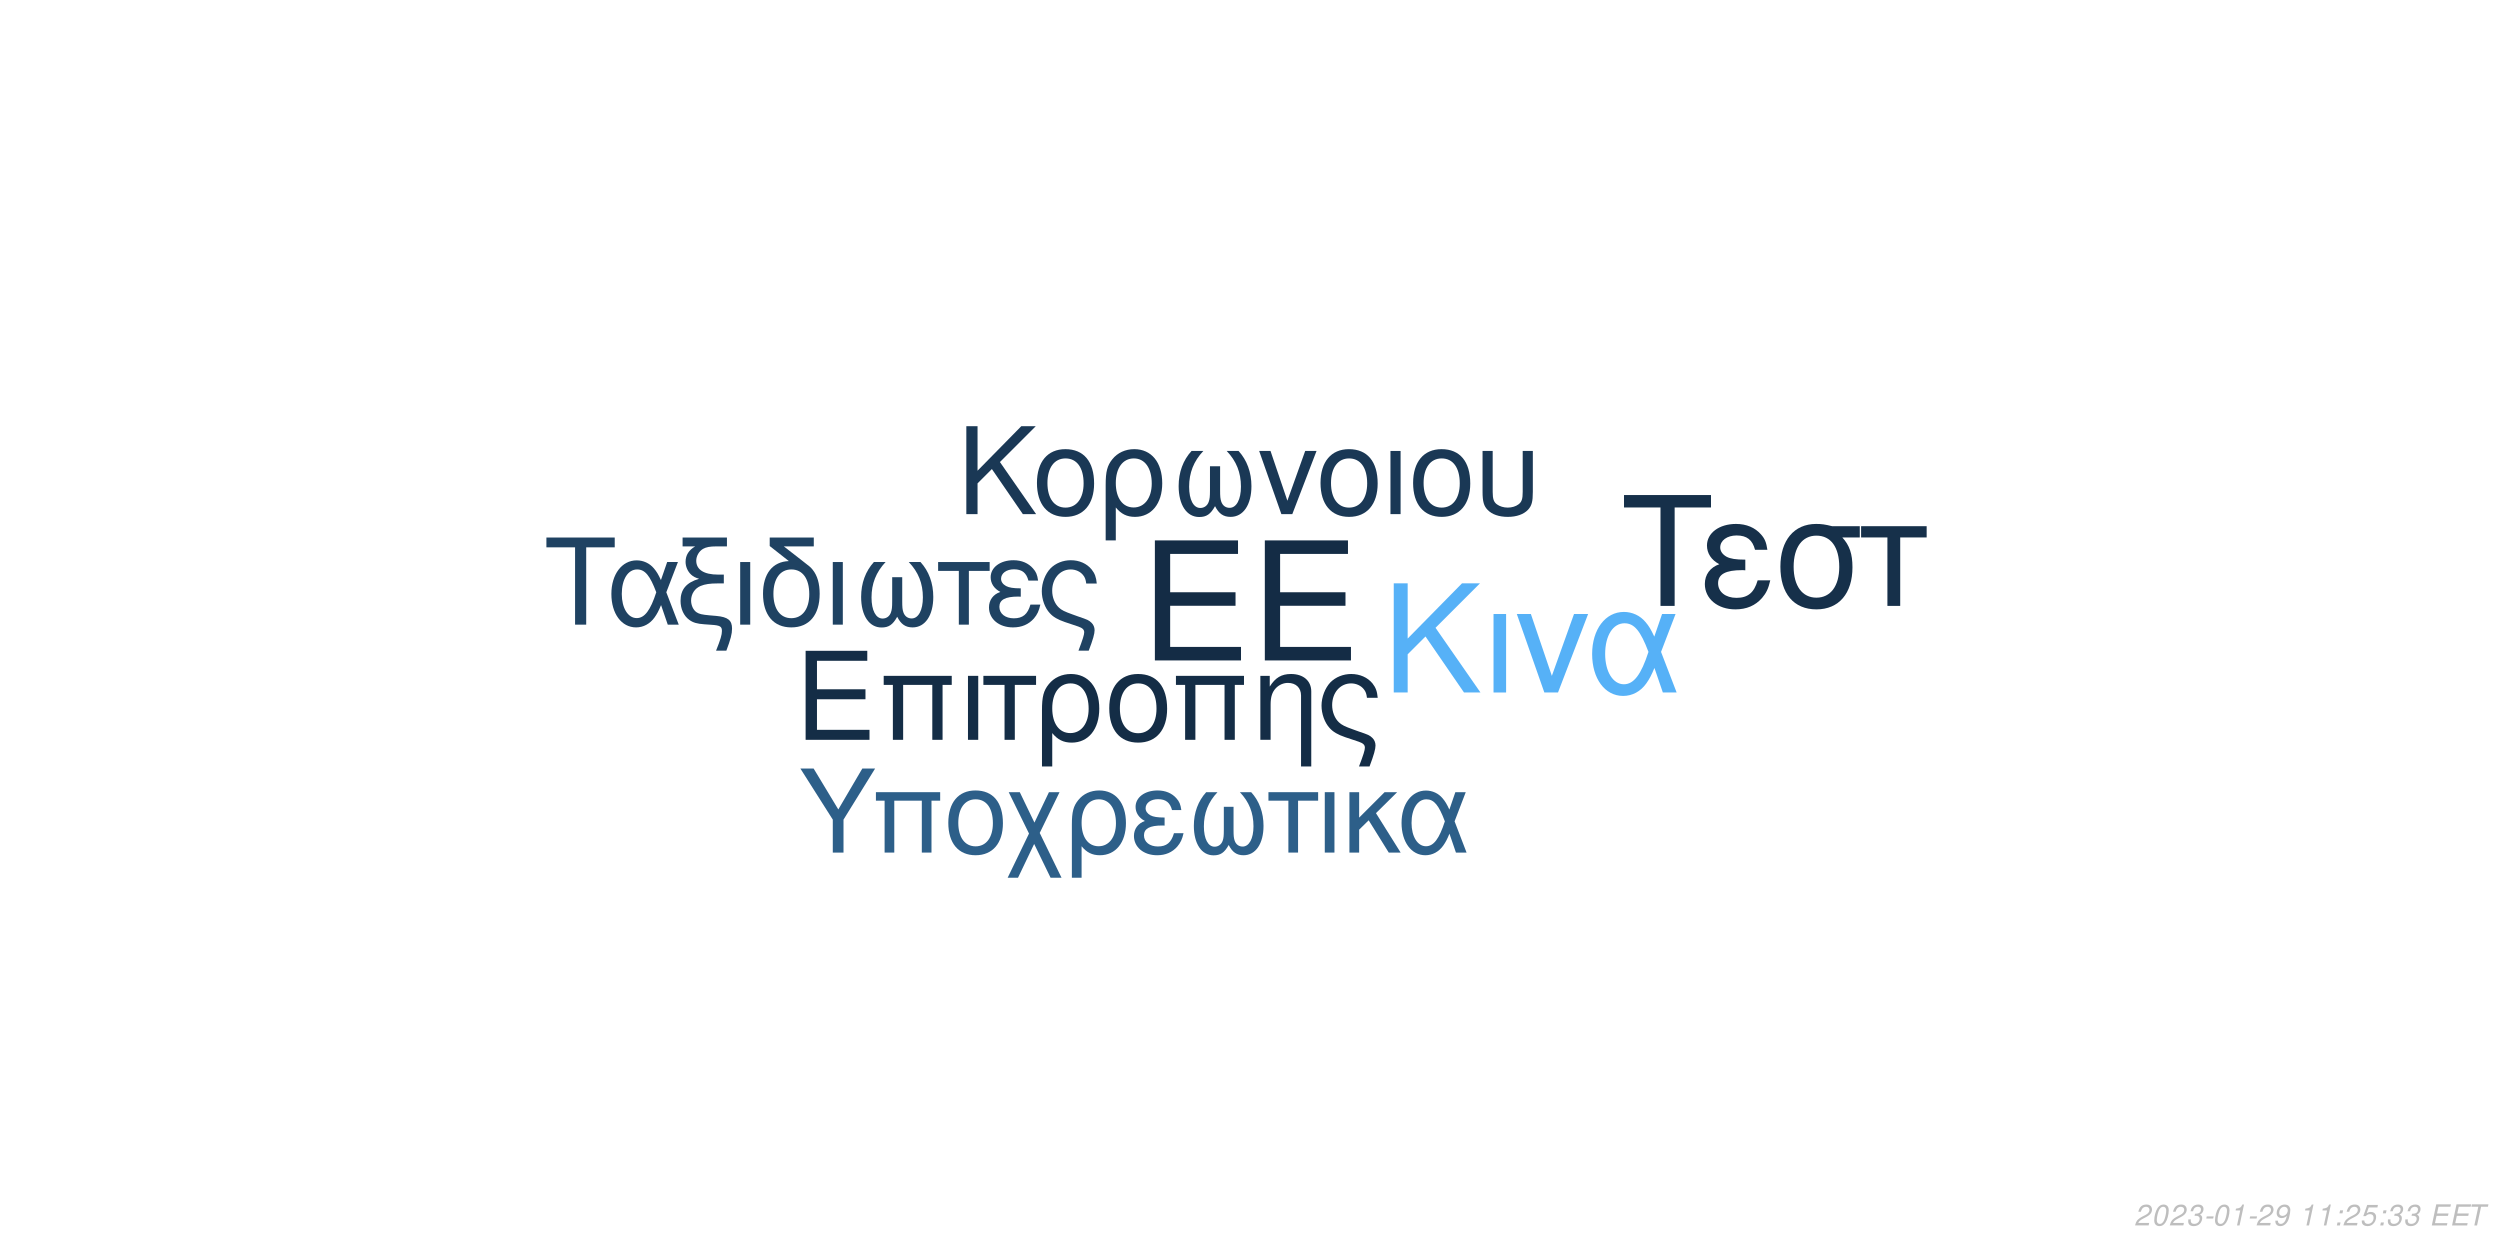
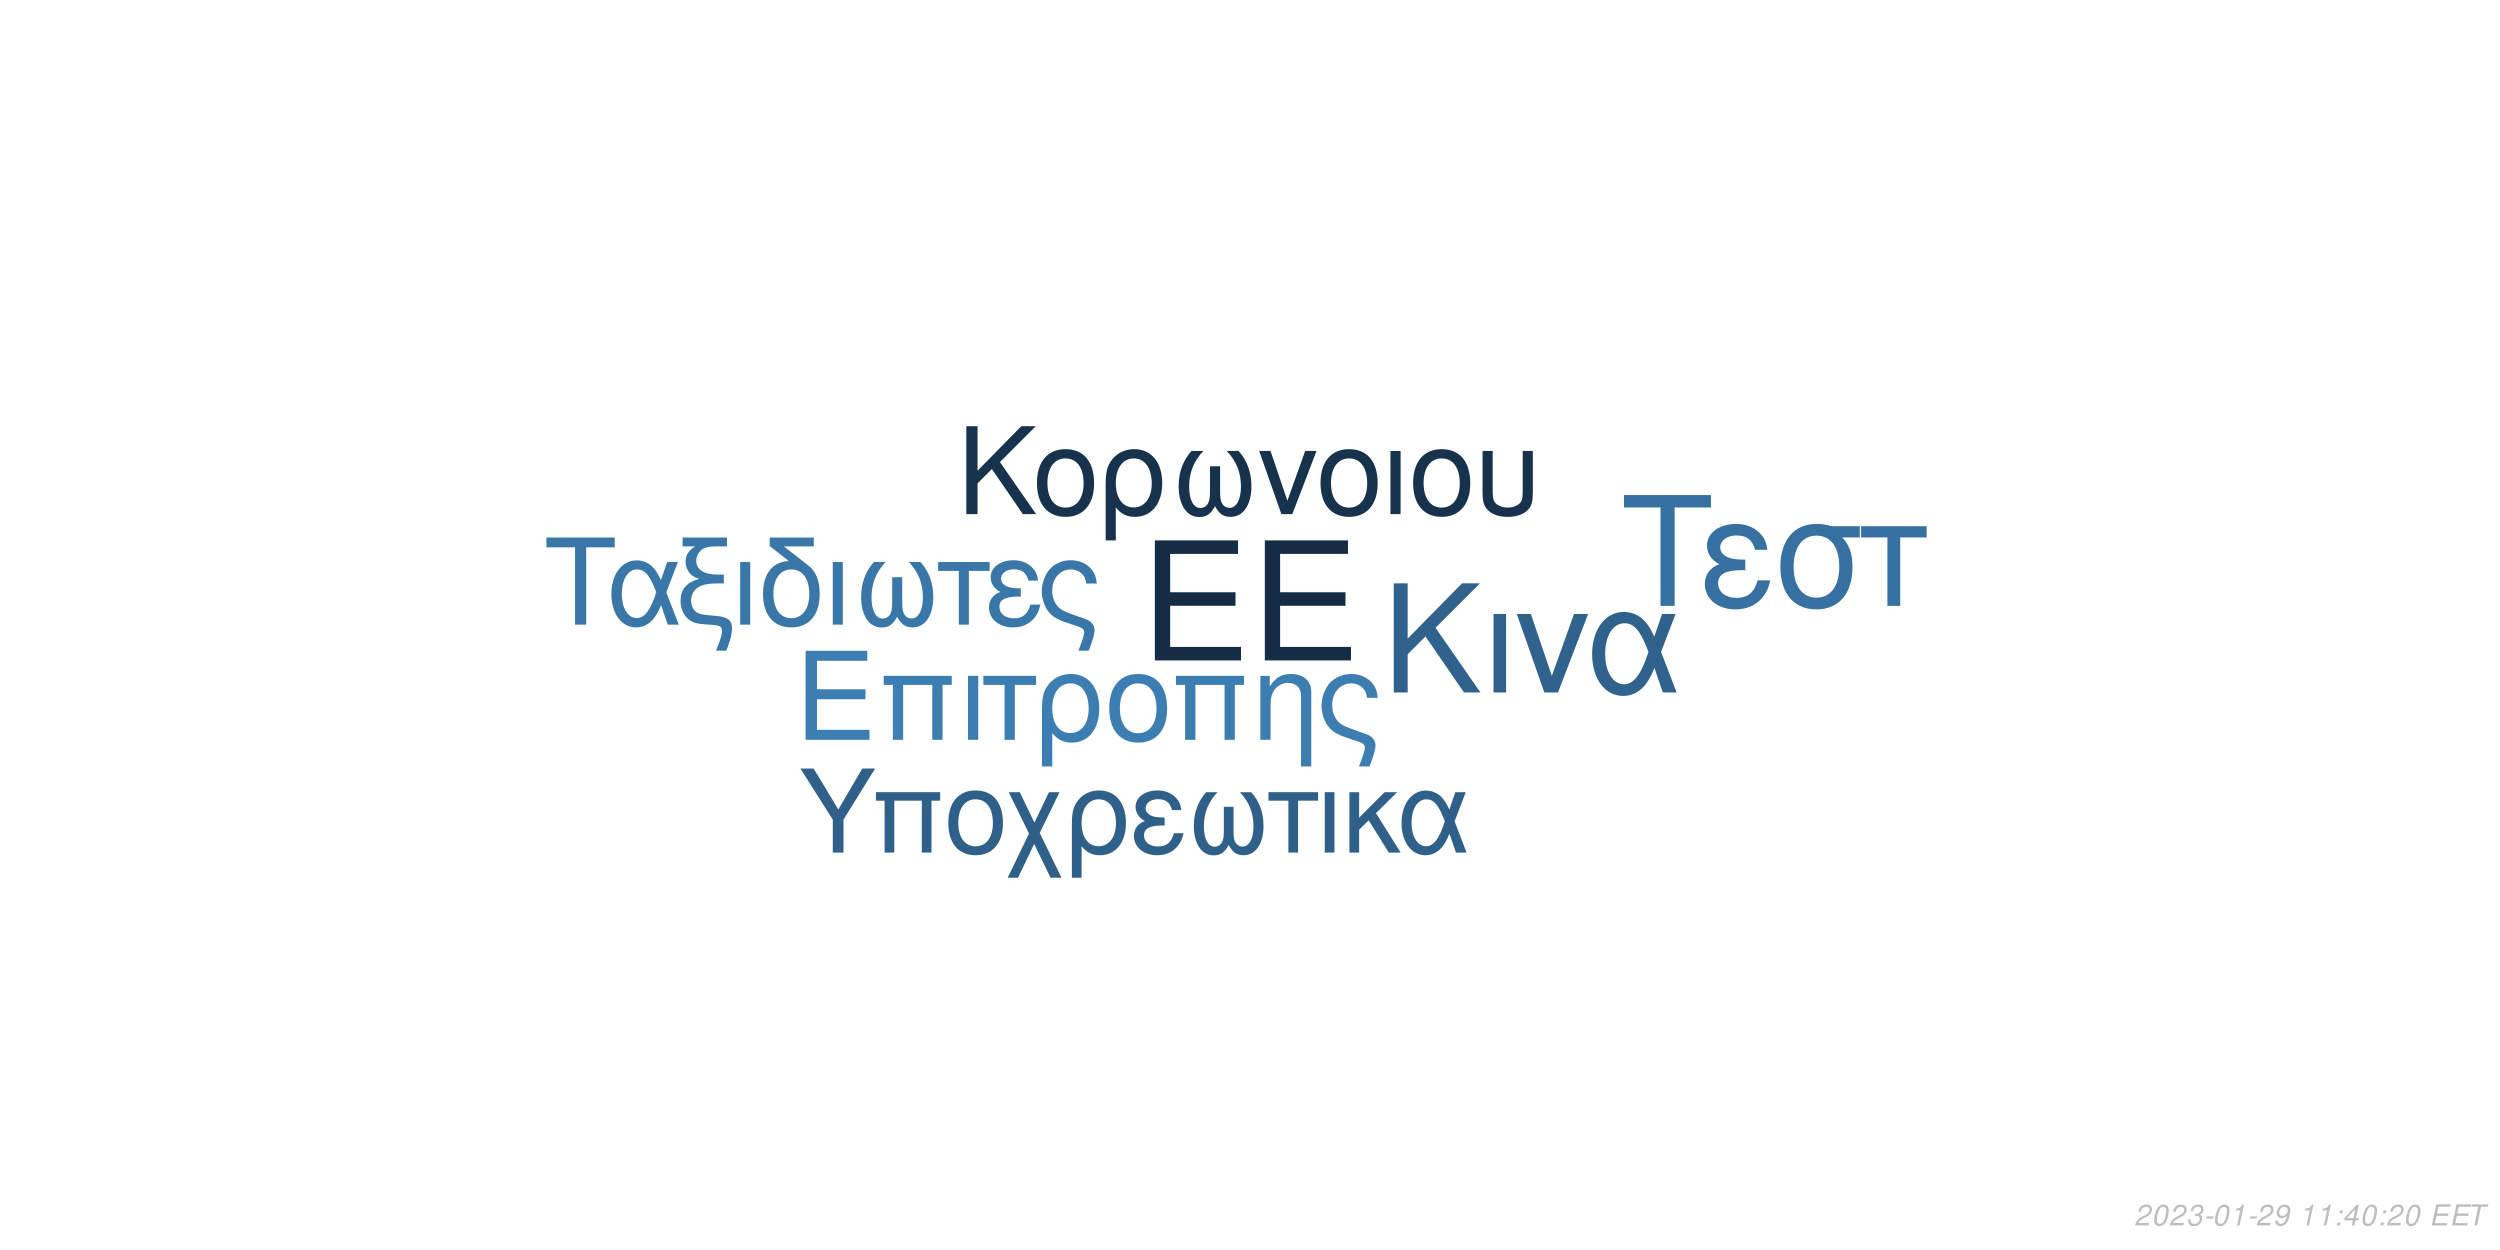
<svg xmlns="http://www.w3.org/2000/svg" xmlns:xlink="http://www.w3.org/1999/xlink" width="864pt" height="432pt" viewBox="0 0 864 432" version="1.1">
  <defs>
    <g>
      <symbol overflow="visible" id="glyph0-0">
        <path style="stroke:none;" d="" />
      </symbol>
      <symbol overflow="visible" id="glyph0-1">
        <path style="stroke:none;" d="M 10.406 -18.891 L 33 -18.891 L 33 -23.562 L 10.406 -23.562 L 10.406 -36.812 L 33.859 -36.812 L 33.859 -41.484 L 5.125 -41.484 L 5.125 0 L 34.891 0 L 34.891 -4.672 L 10.406 -4.672 Z M 10.406 -18.891 " />
      </symbol>
      <symbol overflow="visible" id="glyph1-0">
        <path style="stroke:none;" d="" />
      </symbol>
      <symbol overflow="visible" id="glyph1-1">
        <path style="stroke:none;" d="M 7.719 -14.016 L 24.484 -14.016 L 24.484 -17.469 L 7.719 -17.469 L 7.719 -27.312 L 25.109 -27.312 L 25.109 -30.766 L 3.797 -30.766 L 3.797 0 L 25.875 0 L 25.875 -3.453 L 7.719 -3.453 Z M 7.719 -14.016 " />
      </symbol>
      <symbol overflow="visible" id="glyph1-2">
        <path style="stroke:none;" d="M 26.297 -22.109 L 2.781 -22.109 L 2.781 -18.984 L 5.953 -18.984 L 5.953 0 L 9.5 0 L 9.5 -18.984 L 19.578 -18.984 L 19.578 0 L 23.125 0 L 23.125 -18.984 L 26.297 -18.984 Z M 26.297 -22.109 " />
      </symbol>
      <symbol overflow="visible" id="glyph1-3">
        <path style="stroke:none;" d="M 2.906 0 L 6.453 0 L 6.453 -22.109 L 2.906 -22.109 Z M 2.906 0 " />
      </symbol>
      <symbol overflow="visible" id="glyph1-4">
        <path style="stroke:none;" d="M 6.547 0 L 10.094 0 L 10.094 -18.984 L 17.438 -18.984 L 17.438 -22.109 L -0.766 -22.109 L -0.766 -18.984 L 6.547 -18.984 Z M 6.547 0 " />
      </symbol>
      <symbol overflow="visible" id="glyph1-5">
        <path style="stroke:none;" d="M 2.484 9.203 L 6.031 9.203 L 6.031 -2.328 C 7.891 -0.047 9.922 0.969 12.75 0.969 C 18.531 0.969 22.281 -3.672 22.281 -10.797 C 22.281 -18.141 18.484 -22.75 12.484 -22.75 C 9.375 -22.75 6.625 -21.484 4.812 -19.203 C 3.031 -17.016 2.484 -14.891 2.484 -10.25 Z M 12.359 -19.5 C 16.203 -19.5 18.609 -16.125 18.609 -10.719 C 18.609 -5.656 16.078 -2.328 12.281 -2.328 C 8.438 -2.328 6.031 -5.609 6.031 -10.891 C 6.031 -16.156 8.484 -19.5 12.359 -19.5 Z M 12.359 -19.5 " />
      </symbol>
      <symbol overflow="visible" id="glyph1-6">
        <path style="stroke:none;" d="M 11.688 -22.75 C 5.438 -22.75 1.734 -18.312 1.734 -10.891 C 1.734 -3.422 5.438 0.969 11.734 0.969 C 17.984 0.969 21.734 -3.453 21.734 -10.719 C 21.734 -18.406 18.109 -22.75 11.688 -22.75 Z M 11.734 -19.5 C 15.703 -19.5 18.062 -16.25 18.062 -10.766 C 18.062 -5.531 15.609 -2.281 11.734 -2.281 C 7.812 -2.281 5.406 -5.531 5.406 -10.891 C 5.406 -16.25 7.812 -19.5 11.734 -19.5 Z M 11.734 -19.5 " />
      </symbol>
      <symbol overflow="visible" id="glyph1-7">
        <path style="stroke:none;" d="M 2.953 -22.109 L 2.953 0 L 6.5 0 L 6.5 -12.203 C 6.5 -14.859 7.047 -16.5 8.312 -17.859 C 9.453 -19.031 10.938 -19.672 12.484 -19.672 C 15.234 -19.672 17.016 -17.984 17.016 -15.312 L 17.016 9.203 L 20.547 9.203 L 20.547 -16.719 C 20.547 -20.391 17.812 -22.75 13.547 -22.75 C 10.25 -22.75 8.141 -21.484 6.203 -18.406 L 6.203 -22.109 Z M 2.953 -22.109 " />
      </symbol>
      <symbol overflow="visible" id="glyph1-8">
        <path style="stroke:none;" d="M 17.688 9.203 C 19.203 5.188 19.75 3.203 19.75 1.938 C 19.75 0.922 19.328 -0.047 18.656 -0.672 C 17.641 -1.609 17.469 -1.688 13.891 -2.906 L 11.984 -3.594 C 9.156 -4.594 8.062 -5.156 7.125 -6.031 C 5.656 -7.391 4.766 -9.672 4.766 -11.984 C 4.766 -16.297 7.547 -19.5 11.312 -19.5 C 13.125 -19.5 14.812 -18.703 15.781 -17.391 C 16.375 -16.625 16.625 -15.906 16.797 -14.516 L 20.516 -14.516 C 20.297 -16.844 19.828 -18.062 18.703 -19.5 C 17.016 -21.562 14.344 -22.75 11.359 -22.75 C 8.562 -22.75 6 -21.688 4.172 -19.875 C 2.328 -17.938 1.094 -14.766 1.094 -11.812 C 1.094 -8.953 2.188 -5.906 3.922 -4.047 C 5.156 -2.703 6.672 -1.812 9.25 -0.922 L 14.016 0.672 C 15.484 1.188 16.078 1.766 16.078 2.703 C 16.078 3.594 15.578 5.188 14.047 9.203 Z M 17.688 9.203 " />
      </symbol>
      <symbol overflow="visible" id="glyph2-0">
        <path style="stroke:none;" d="" />
      </symbol>
      <symbol overflow="visible" id="glyph2-1">
        <path style="stroke:none;" d="M 8.906 -13.203 L 15.062 -19.359 L 28.375 0 L 34.062 0 L 18.531 -22.359 L 33.906 -37.734 L 27.688 -37.734 L 8.906 -18.641 L 8.906 -37.734 L 4.094 -37.734 L 4.094 0 L 8.906 0 Z M 8.906 -13.203 " />
      </symbol>
      <symbol overflow="visible" id="glyph2-2">
        <path style="stroke:none;" d="M 3.578 0 L 7.922 0 L 7.922 -27.125 L 3.578 -27.125 Z M 3.578 0 " />
      </symbol>
      <symbol overflow="visible" id="glyph2-3">
        <path style="stroke:none;" d="M 14.859 0 L 25.266 -27.125 L 20.391 -27.125 L 12.734 -5.75 L 5.484 -27.125 L 0.625 -27.125 L 10.141 0 Z M 14.859 0 " />
      </symbol>
      <symbol overflow="visible" id="glyph2-4">
        <path style="stroke:none;" d="M 30.484 -27.125 L 25.828 -27.125 L 23.141 -19.312 C 21.953 -21.844 21.281 -22.984 20.078 -24.375 C 18.219 -26.609 15.484 -27.844 12.625 -27.844 C 6.219 -27.844 1.656 -21.797 1.656 -13.297 C 1.656 -4.766 6.062 1.188 12.375 1.188 C 15.531 1.188 18.422 -0.359 20.391 -3.156 C 21.484 -4.703 22.109 -5.906 23.188 -8.484 L 26.094 0 L 30.859 0 L 25.469 -14.031 Z M 21.125 -14.031 C 18.578 -6.156 16.047 -2.844 12.625 -2.844 C 8.859 -2.844 6.156 -7.203 6.156 -13.297 C 6.156 -19.672 8.859 -23.922 12.844 -23.922 C 16.203 -23.922 18.375 -21.328 21.125 -14.031 Z M 21.125 -14.031 " />
      </symbol>
      <symbol overflow="visible" id="glyph3-0">
        <path style="stroke:none;" d="" />
      </symbol>
      <symbol overflow="visible" id="glyph3-1">
        <path style="stroke:none;" d="M 7.172 -10.625 L 12.125 -15.578 L 22.828 0 L 27.406 0 L 14.906 -18 L 27.281 -30.375 L 22.281 -30.375 L 7.172 -15 L 7.172 -30.375 L 3.297 -30.375 L 3.297 0 L 7.172 0 Z M 7.172 -10.625 " />
      </symbol>
      <symbol overflow="visible" id="glyph3-2">
        <path style="stroke:none;" d="M 11.531 -22.453 C 5.375 -22.453 1.703 -18.078 1.703 -10.75 C 1.703 -3.375 5.375 0.953 11.578 0.953 C 17.75 0.953 21.453 -3.422 21.453 -10.578 C 21.453 -18.156 17.875 -22.453 11.531 -22.453 Z M 11.578 -19.25 C 15.5 -19.25 17.828 -16.031 17.828 -10.625 C 17.828 -5.453 15.406 -2.25 11.578 -2.25 C 7.703 -2.25 5.328 -5.453 5.328 -10.75 C 5.328 -16.031 7.703 -19.25 11.578 -19.25 Z M 11.578 -19.25 " />
      </symbol>
      <symbol overflow="visible" id="glyph3-3">
        <path style="stroke:none;" d="M 2.453 9.078 L 5.953 9.078 L 5.953 -2.297 C 7.797 -0.047 9.797 0.953 12.578 0.953 C 18.281 0.953 22 -3.625 22 -10.656 C 22 -17.906 18.25 -22.453 12.328 -22.453 C 9.25 -22.453 6.547 -21.203 4.75 -18.953 C 3 -16.781 2.453 -14.703 2.453 -10.125 Z M 12.203 -19.25 C 16 -19.25 18.375 -15.906 18.375 -10.578 C 18.375 -5.578 15.875 -2.297 12.125 -2.297 C 8.328 -2.297 5.953 -5.547 5.953 -10.75 C 5.953 -15.953 8.375 -19.25 12.203 -19.25 Z M 12.203 -19.25 " />
      </symbol>
      <symbol overflow="visible" id="glyph3-4">
        <path style="stroke:none;" d="M 14.5 -16.531 L 14.5 -8.203 C 14.5 -6.047 14.406 -5.25 14.078 -4.297 C 13.625 -2.922 12.5 -2.125 11.156 -2.125 C 8.797 -2.125 7.297 -4.953 7.297 -9.453 C 7.297 -14.328 8.875 -18.281 12.203 -21.828 L 8.125 -21.828 C 5.203 -18.625 3.672 -14.453 3.672 -9.672 C 3.672 -3.172 6.453 1 10.781 1 C 13.281 1 14.703 0.047 16.25 -2.75 C 17.578 -0.125 19.156 0.953 21.625 0.953 C 26 0.953 28.828 -3.203 28.828 -9.672 C 28.828 -14.453 27.281 -18.656 24.375 -21.828 L 20.281 -21.828 C 23.625 -18.328 25.203 -14.375 25.203 -9.5 C 25.203 -5.047 23.656 -2.172 21.281 -2.172 C 19.906 -2.172 18.875 -2.953 18.406 -4.297 C 18.078 -5.25 18 -6.078 18 -8.203 L 18 -16.531 Z M 14.5 -16.531 " />
      </symbol>
      <symbol overflow="visible" id="glyph3-5">
        <path style="stroke:none;" d="M 11.953 0 L 20.328 -21.828 L 16.406 -21.828 L 10.25 -4.625 L 4.422 -21.828 L 0.5 -21.828 L 8.172 0 Z M 11.953 0 " />
      </symbol>
      <symbol overflow="visible" id="glyph3-6">
        <path style="stroke:none;" d="M 2.875 0 L 6.375 0 L 6.375 -21.828 L 2.875 -21.828 Z M 2.875 0 " />
      </symbol>
      <symbol overflow="visible" id="glyph3-7">
        <path style="stroke:none;" d="M 2.703 -21.828 L 2.703 -7.703 C 2.703 -4.297 3.172 -2.75 4.5 -1.422 C 6 0.125 8.453 0.953 11.406 0.953 C 14.453 0.953 16.906 0.078 18.406 -1.5 C 19.703 -2.875 20.078 -4.328 20.078 -7.703 L 20.078 -21.828 L 16.578 -21.828 L 16.578 -7.703 C 16.578 -5.25 16.25 -4.203 15.125 -3.375 C 14.203 -2.672 12.828 -2.25 11.406 -2.25 C 10 -2.25 8.625 -2.672 7.672 -3.375 C 6.578 -4.172 6.203 -5.25 6.203 -7.703 L 6.203 -21.828 Z M 2.703 -21.828 " />
      </symbol>
      <symbol overflow="visible" id="glyph4-0">
        <path style="stroke:none;" d="" />
      </symbol>
      <symbol overflow="visible" id="glyph4-1">
        <path style="stroke:none;" d="M 14.625 -26.719 L 24.484 -26.719 L 24.484 -30.109 L 0.875 -30.109 L 0.875 -26.719 L 10.781 -26.719 L 10.781 0 L 14.625 0 Z M 14.625 -26.719 " />
      </symbol>
      <symbol overflow="visible" id="glyph4-2">
        <path style="stroke:none;" d="M 24.328 -21.641 L 20.609 -21.641 L 18.453 -15.406 C 17.516 -17.422 16.969 -18.328 16.016 -19.453 C 14.531 -21.234 12.344 -22.219 10.078 -22.219 C 4.953 -22.219 1.328 -17.391 1.328 -10.609 C 1.328 -3.797 4.828 0.953 9.875 0.953 C 12.391 0.953 14.703 -0.297 16.266 -2.516 C 17.141 -3.766 17.641 -4.703 18.5 -6.766 L 20.812 0 L 24.609 0 L 20.312 -11.188 Z M 16.844 -11.188 C 14.828 -4.922 12.797 -2.266 10.078 -2.266 C 7.062 -2.266 4.922 -5.734 4.922 -10.609 C 4.922 -15.688 7.062 -19.078 10.234 -19.078 C 12.922 -19.078 14.656 -17.016 16.844 -11.188 Z M 16.844 -11.188 " />
      </symbol>
      <symbol overflow="visible" id="glyph4-3">
        <path style="stroke:none;" d="M 1.938 -27.047 L 6.281 -27.047 C 4.094 -25.766 2.969 -24 2.969 -21.719 C 2.969 -20.078 3.672 -18.422 4.875 -17.297 C 5.656 -16.594 6.281 -16.266 7.641 -15.859 C 3.219 -14.531 1.234 -12.188 1.234 -8.219 C 1.234 -5.453 2.359 -3.016 4.25 -1.656 C 5.531 -0.703 6.938 -0.297 9.453 -0.125 L 11.859 0.047 C 14.906 0.25 15.531 0.625 15.531 2.188 C 15.531 3.516 15.078 5.078 13.5 9 L 17.062 9 C 18.547 5.031 19.031 3.219 19.031 1.359 C 19.031 -1.484 17.641 -2.641 13.594 -3.016 L 11.234 -3.219 C 8.594 -3.469 7.719 -3.672 6.812 -4.25 C 5.656 -5 4.875 -6.656 4.875 -8.344 C 4.875 -10.578 6.156 -12.547 8.172 -13.375 C 9.703 -14 11.391 -14.25 14.078 -14.25 L 16.188 -14.25 L 16.188 -17.297 L 14.203 -17.297 C 9.328 -17.297 6.656 -19 6.656 -22.094 C 6.656 -23.703 7.594 -25.359 9 -26.188 C 10.078 -26.797 11.391 -27.047 13.594 -27.047 L 17.266 -27.047 L 17.266 -30.109 L 1.938 -30.109 Z M 1.938 -27.047 " />
      </symbol>
      <symbol overflow="visible" id="glyph4-4">
        <path style="stroke:none;" d="M 2.844 0 L 6.312 0 L 6.312 -21.641 L 2.844 -21.641 Z M 2.844 0 " />
      </symbol>
      <symbol overflow="visible" id="glyph4-5">
        <path style="stroke:none;" d="M 10.656 -21.969 C 5.031 -21.766 1.734 -17.594 1.734 -10.656 C 1.734 -3.344 5.375 0.953 11.516 0.953 C 17.672 0.953 21.312 -3.344 21.312 -10.656 C 21.312 -14.203 20.531 -16.938 18.875 -19 C 18.172 -19.859 17.922 -20.078 15.031 -22.297 L 8.922 -27.047 L 19.281 -27.047 L 19.281 -30.109 L 4.047 -30.109 L 4.047 -27.172 Z M 11.516 -19.078 C 15.406 -19.078 17.719 -15.906 17.719 -10.531 C 17.719 -5.406 15.328 -2.234 11.516 -2.234 C 7.688 -2.234 5.328 -5.406 5.328 -10.656 C 5.328 -15.906 7.688 -19.078 11.516 -19.078 Z M 11.516 -19.078 " />
      </symbol>
      <symbol overflow="visible" id="glyph4-6">
        <path style="stroke:none;" d="M 14.375 -16.391 L 14.375 -8.141 C 14.375 -5.984 14.281 -5.203 13.953 -4.25 C 13.5 -2.891 12.391 -2.109 11.062 -2.109 C 8.719 -2.109 7.234 -4.922 7.234 -9.375 C 7.234 -14.203 8.797 -18.125 12.094 -21.641 L 8.047 -21.641 C 5.156 -18.453 3.641 -14.328 3.641 -9.578 C 3.641 -3.141 6.406 0.984 10.703 0.984 C 13.172 0.984 14.578 0.047 16.109 -2.719 C 17.422 -0.125 19 0.953 21.438 0.953 C 25.766 0.953 28.578 -3.188 28.578 -9.578 C 28.578 -14.328 27.047 -18.5 24.156 -21.641 L 20.109 -21.641 C 23.422 -18.172 24.984 -14.25 24.984 -9.422 C 24.984 -5 23.453 -2.141 21.109 -2.141 C 19.734 -2.141 18.703 -2.938 18.25 -4.25 C 17.922 -5.203 17.844 -6.031 17.844 -8.141 L 17.844 -16.391 Z M 14.375 -16.391 " />
      </symbol>
      <symbol overflow="visible" id="glyph4-7">
        <path style="stroke:none;" d="M 6.406 0 L 9.875 0 L 9.875 -18.578 L 17.062 -18.578 L 17.062 -21.641 L -0.75 -21.641 L -0.75 -18.578 L 6.406 -18.578 Z M 6.406 0 " />
      </symbol>
      <symbol overflow="visible" id="glyph4-8">
        <path style="stroke:none;" d="M 11.812 -12.547 C 9.203 -12.547 7.766 -12.797 6.734 -13.344 C 5.609 -13.953 5 -14.859 5 -15.859 C 5 -17.75 6.859 -19.125 9.453 -19.125 C 12.219 -19.125 13.75 -17.922 14.453 -15.234 L 17.797 -15.234 C 17.516 -17.266 17.094 -18.25 16.062 -19.406 C 14.453 -21.266 12.094 -22.266 9.297 -22.266 C 4.703 -22.266 1.406 -19.781 1.406 -16.391 C 1.406 -14.281 2.562 -12.469 4.75 -11.312 C 2.266 -10.453 0.828 -8.5 0.828 -5.953 C 0.828 -1.938 4.297 0.953 9.125 0.953 C 12.141 0.953 14.531 -0.078 16.359 -2.141 C 17.516 -3.516 18.094 -4.703 18.578 -6.938 L 15.156 -6.938 C 14.203 -3.594 12.516 -2.188 9.422 -2.188 C 6.438 -2.188 4.422 -3.797 4.422 -6.156 C 4.422 -8.594 6.438 -9.703 10.938 -9.703 C 11.062 -9.703 11.438 -9.703 11.812 -9.656 Z M 11.812 -12.547 " />
      </symbol>
      <symbol overflow="visible" id="glyph4-9">
        <path style="stroke:none;" d="M 17.297 9 C 18.797 5.078 19.328 3.141 19.328 1.906 C 19.328 0.906 18.906 -0.047 18.25 -0.656 C 17.266 -1.562 17.094 -1.656 13.594 -2.844 L 11.734 -3.516 C 8.969 -4.5 7.891 -5.031 6.984 -5.906 C 5.531 -7.234 4.672 -9.453 4.672 -11.734 C 4.672 -15.938 7.391 -19.078 11.062 -19.078 C 12.844 -19.078 14.5 -18.297 15.438 -17.016 C 16.016 -16.266 16.266 -15.562 16.438 -14.203 L 20.078 -14.203 C 19.859 -16.484 19.406 -17.672 18.297 -19.078 C 16.641 -21.109 14.047 -22.266 11.109 -22.266 C 8.391 -22.266 5.859 -21.234 4.094 -19.453 C 2.266 -17.547 1.078 -14.453 1.078 -11.562 C 1.078 -8.75 2.141 -5.781 3.844 -3.969 C 5.031 -2.641 6.531 -1.781 9.047 -0.906 L 13.703 0.656 C 15.156 1.156 15.734 1.734 15.734 2.641 C 15.734 3.516 15.234 5.078 13.75 9 Z M 17.297 9 " />
      </symbol>
      <symbol overflow="visible" id="glyph5-0">
        <path style="stroke:none;" d="" />
      </symbol>
      <symbol overflow="visible" id="glyph5-1">
        <path style="stroke:none;" d="M 18.609 -34.016 L 31.172 -34.016 L 31.172 -38.312 L 1.109 -38.312 L 1.109 -34.016 L 13.719 -34.016 L 13.719 0 L 18.609 0 Z M 18.609 -34.016 " />
      </symbol>
      <symbol overflow="visible" id="glyph5-2">
        <path style="stroke:none;" d="M 15.031 -15.984 C 11.719 -15.984 9.875 -16.297 8.562 -16.984 C 7.156 -17.766 6.359 -18.922 6.359 -20.188 C 6.359 -22.609 8.719 -24.344 12.031 -24.344 C 15.562 -24.344 17.5 -22.812 18.391 -19.391 L 22.656 -19.391 C 22.281 -21.969 21.766 -23.234 20.453 -24.703 C 18.391 -27.062 15.406 -28.328 11.828 -28.328 C 5.984 -28.328 1.781 -25.172 1.781 -20.875 C 1.781 -18.188 3.266 -15.875 6.047 -14.406 C 2.891 -13.297 1.047 -10.828 1.047 -7.562 C 1.047 -2.469 5.469 1.203 11.609 1.203 C 15.453 1.203 18.5 -0.109 20.812 -2.734 C 22.281 -4.469 23.016 -5.984 23.656 -8.828 L 19.297 -8.828 C 18.078 -4.578 15.922 -2.781 11.984 -2.781 C 8.203 -2.781 5.625 -4.828 5.625 -7.828 C 5.625 -10.938 8.203 -12.359 13.922 -12.359 C 14.094 -12.359 14.562 -12.359 15.031 -12.297 Z M 15.031 -15.984 " />
      </symbol>
      <symbol overflow="visible" id="glyph5-3">
        <path style="stroke:none;" d="M 30.594 -27.547 L 21.031 -27.547 C 18.547 -28.172 17.344 -28.328 15.5 -28.328 C 7.891 -28.328 3.156 -22.656 3.156 -13.562 C 3.156 -4.25 7.781 1.203 15.609 1.203 C 23.391 1.203 28.062 -4.312 28.062 -13.344 C 28.062 -17.969 27.062 -20.922 24.547 -23.656 L 30.594 -23.656 Z M 15.609 -24.281 C 20.609 -24.281 23.5 -20.297 23.5 -13.453 C 23.5 -6.891 20.5 -2.844 15.609 -2.844 C 10.719 -2.844 7.734 -6.891 7.734 -13.562 C 7.734 -20.234 10.719 -24.281 15.609 -24.281 Z M 15.609 -24.281 " />
      </symbol>
      <symbol overflow="visible" id="glyph5-4">
        <path style="stroke:none;" d="M 8.141 0 L 12.562 0 L 12.562 -23.656 L 21.703 -23.656 L 21.703 -27.547 L -0.953 -27.547 L -0.953 -23.656 L 8.141 -23.656 Z M 8.141 0 " />
      </symbol>
      <symbol overflow="visible" id="glyph6-0">
        <path style="stroke:none;" d="" />
      </symbol>
      <symbol overflow="visible" id="glyph6-1">
        <path style="stroke:none;" d="M 15.422 -11.391 L 26.344 -29.047 L 21.922 -29.047 L 13.625 -14.906 L 5.094 -29.047 L 0.516 -29.047 L 11.719 -11.391 L 11.719 0 L 15.422 0 Z M 15.422 -11.391 " />
      </symbol>
      <symbol overflow="visible" id="glyph6-2">
        <path style="stroke:none;" d="M 24.828 -20.875 L 2.625 -20.875 L 2.625 -17.938 L 5.625 -17.938 L 5.625 0 L 8.969 0 L 8.969 -17.938 L 18.484 -17.938 L 18.484 0 L 21.828 0 L 21.828 -17.938 L 24.828 -17.938 Z M 24.828 -20.875 " />
      </symbol>
      <symbol overflow="visible" id="glyph6-3">
        <path style="stroke:none;" d="M 11.031 -21.469 C 5.141 -21.469 1.641 -17.297 1.641 -10.281 C 1.641 -3.234 5.141 0.922 11.078 0.922 C 16.969 0.922 20.516 -3.266 20.516 -10.125 C 20.516 -17.375 17.094 -21.469 11.031 -21.469 Z M 11.078 -18.406 C 14.828 -18.406 17.047 -15.344 17.047 -10.156 C 17.047 -5.219 14.75 -2.156 11.078 -2.156 C 7.375 -2.156 5.094 -5.219 5.094 -10.281 C 5.094 -15.344 7.375 -18.406 11.078 -18.406 Z M 11.078 -18.406 " />
      </symbol>
      <symbol overflow="visible" id="glyph6-4">
        <path style="stroke:none;" d="M 10.406 -10.359 L 5.344 -20.875 L 1.516 -20.875 L 8.531 -6.578 L 1.156 8.688 L 4.734 8.688 L 10.312 -2.984 L 15.984 8.688 L 19.766 8.688 L 12.234 -6.781 L 19.078 -20.875 L 15.422 -20.875 Z M 10.406 -10.359 " />
      </symbol>
      <symbol overflow="visible" id="glyph6-5">
        <path style="stroke:none;" d="M 2.344 8.688 L 5.703 8.688 L 5.703 -2.188 C 7.453 -0.047 9.359 0.922 12.031 0.922 C 17.484 0.922 21.031 -3.469 21.031 -10.203 C 21.031 -17.141 17.453 -21.469 11.797 -21.469 C 8.844 -21.469 6.25 -20.281 4.547 -18.125 C 2.875 -16.062 2.344 -14.062 2.344 -9.688 Z M 11.672 -18.406 C 15.297 -18.406 17.578 -15.219 17.578 -10.125 C 17.578 -5.344 15.188 -2.188 11.594 -2.188 C 7.969 -2.188 5.703 -5.297 5.703 -10.281 C 5.703 -15.266 8.016 -18.406 11.672 -18.406 Z M 11.672 -18.406 " />
      </symbol>
      <symbol overflow="visible" id="glyph6-6">
        <path style="stroke:none;" d="M 11.391 -12.109 C 8.891 -12.109 7.484 -12.359 6.5 -12.875 C 5.422 -13.469 4.828 -14.344 4.828 -15.297 C 4.828 -17.141 6.609 -18.453 9.125 -18.453 C 11.797 -18.453 13.266 -17.297 13.953 -14.703 L 17.172 -14.703 C 16.891 -16.656 16.5 -17.609 15.5 -18.734 C 13.953 -20.516 11.672 -21.469 8.969 -21.469 C 4.547 -21.469 1.359 -19.078 1.359 -15.812 C 1.359 -13.781 2.469 -12.031 4.578 -10.922 C 2.188 -10.078 0.797 -8.203 0.797 -5.734 C 0.797 -1.875 4.141 0.922 8.812 0.922 C 11.719 0.922 14.031 -0.078 15.781 -2.078 C 16.891 -3.391 17.453 -4.547 17.938 -6.688 L 14.625 -6.688 C 13.703 -3.469 12.078 -2.109 9.078 -2.109 C 6.219 -2.109 4.266 -3.672 4.266 -5.938 C 4.266 -8.281 6.219 -9.359 10.562 -9.359 C 10.672 -9.359 11.031 -9.359 11.391 -9.328 Z M 11.391 -12.109 " />
      </symbol>
      <symbol overflow="visible" id="glyph6-7">
        <path style="stroke:none;" d="M 13.859 -15.812 L 13.859 -7.844 C 13.859 -5.781 13.781 -5.016 13.469 -4.109 C 13.031 -2.797 11.953 -2.031 10.672 -2.031 C 8.406 -2.031 6.969 -4.734 6.969 -9.047 C 6.969 -13.703 8.484 -17.484 11.672 -20.875 L 7.766 -20.875 C 4.984 -17.812 3.5 -13.828 3.5 -9.25 C 3.5 -3.031 6.172 0.953 10.312 0.953 C 12.703 0.953 14.062 0.047 15.547 -2.625 C 16.812 -0.125 18.328 0.922 20.672 0.922 C 24.859 0.922 27.578 -3.062 27.578 -9.25 C 27.578 -13.828 26.094 -17.844 23.312 -20.875 L 19.406 -20.875 C 22.594 -17.531 24.109 -13.75 24.109 -9.078 C 24.109 -4.828 22.625 -2.078 20.359 -2.078 C 19.047 -2.078 18.047 -2.828 17.609 -4.109 C 17.297 -5.016 17.219 -5.812 17.219 -7.844 L 17.219 -15.812 Z M 13.859 -15.812 " />
      </symbol>
      <symbol overflow="visible" id="glyph6-8">
        <path style="stroke:none;" d="M 6.172 0 L 9.516 0 L 9.516 -17.938 L 16.453 -17.938 L 16.453 -20.875 L -0.719 -20.875 L -0.719 -17.938 L 6.172 -17.938 Z M 6.172 0 " />
      </symbol>
      <symbol overflow="visible" id="glyph6-9">
        <path style="stroke:none;" d="M 2.75 0 L 6.094 0 L 6.094 -20.875 L 2.75 -20.875 Z M 2.75 0 " />
      </symbol>
      <symbol overflow="visible" id="glyph6-10">
        <path style="stroke:none;" d="M 5.625 -12.078 L 5.625 -20.875 L 2.266 -20.875 L 2.266 0 L 5.625 0 L 5.625 -7.922 L 8.922 -11.156 L 15.859 0 L 19.969 0 L 11.438 -13.625 L 18.766 -20.875 L 14.422 -20.875 Z M 5.625 -12.078 " />
      </symbol>
      <symbol overflow="visible" id="glyph6-11">
        <path style="stroke:none;" d="M 23.469 -20.875 L 19.875 -20.875 L 17.812 -14.859 C 16.891 -16.812 16.375 -17.688 15.453 -18.766 C 14.031 -20.484 11.906 -21.438 9.719 -21.438 C 4.781 -21.438 1.281 -16.781 1.281 -10.234 C 1.281 -3.672 4.656 0.922 9.516 0.922 C 11.953 0.922 14.188 -0.281 15.703 -2.438 C 16.531 -3.625 17.016 -4.547 17.844 -6.531 L 20.078 0 L 23.75 0 L 19.609 -10.797 Z M 16.25 -10.797 C 14.297 -4.734 12.359 -2.188 9.719 -2.188 C 6.812 -2.188 4.734 -5.531 4.734 -10.234 C 4.734 -15.141 6.812 -18.406 9.875 -18.406 C 12.469 -18.406 14.141 -16.422 16.25 -10.797 Z M 16.25 -10.797 " />
      </symbol>
      <symbol overflow="visible" id="glyph7-0">
        <path style="stroke:none;" d="" />
      </symbol>
      <symbol overflow="visible" id="glyph7-1">
        <path style="stroke:none;" d="M 5.234 -0.875 L 1.469 -0.875 C 1.625 -1.359 2.188 -1.875 3.109 -2.344 L 4.234 -2.938 C 5.125 -3.406 5.656 -3.875 5.969 -4.484 C 6.125 -4.797 6.219 -5.156 6.219 -5.484 C 6.219 -6.266 5.781 -6.906 5.109 -7.125 C 4.859 -7.188 4.594 -7.234 4.312 -7.234 C 2.766 -7.234 1.891 -6.453 1.484 -4.734 L 2.375 -4.734 C 2.484 -5.188 2.609 -5.484 2.797 -5.75 C 3.094 -6.203 3.609 -6.453 4.188 -6.453 C 4.891 -6.453 5.344 -6.031 5.344 -5.375 C 5.344 -4.703 4.859 -4.094 4.016 -3.656 L 2.984 -3.125 C 2.125 -2.688 1.453 -2.188 1.062 -1.703 C 0.766 -1.312 0.656 -1.047 0.344 -0.016 L 5.047 -0.016 Z M 5.234 -0.875 " />
      </symbol>
      <symbol overflow="visible" id="glyph7-2">
        <path style="stroke:none;" d="M 4.203 -7.234 C 3.375 -7.234 2.688 -6.812 2.125 -5.984 C 1.484 -5.047 0.984 -3.188 0.984 -1.734 C 0.984 -1.109 1.172 -0.562 1.484 -0.266 C 1.797 0.047 2.281 0.234 2.766 0.234 C 3.625 0.234 4.281 -0.156 4.859 -1.016 C 5.516 -1.953 6 -3.797 6 -5.266 C 6 -6.172 5.688 -6.766 5.047 -7.062 C 4.781 -7.188 4.516 -7.234 4.203 -7.234 Z M 4.094 -6.453 C 4.547 -6.453 4.875 -6.234 5.016 -5.797 C 5.094 -5.594 5.125 -5.406 5.125 -5.156 C 5.125 -4.375 4.906 -3.203 4.562 -2.234 C 4.312 -1.484 3.938 -0.953 3.5 -0.688 C 3.312 -0.594 3.125 -0.547 2.875 -0.547 C 2.438 -0.547 2.109 -0.781 1.969 -1.203 C 1.906 -1.406 1.875 -1.594 1.875 -1.828 C 1.875 -2.656 2.078 -3.75 2.422 -4.766 C 2.688 -5.547 3.031 -6.047 3.484 -6.312 C 3.656 -6.406 3.859 -6.453 4.094 -6.453 Z M 4.094 -6.453 " />
      </symbol>
      <symbol overflow="visible" id="glyph7-3">
        <path style="stroke:none;" d="M 2.922 -3.312 C 3.125 -3.344 3.234 -3.344 3.375 -3.344 C 4.125 -3.344 4.594 -3.062 4.672 -2.547 C 4.688 -2.516 4.688 -2.453 4.688 -2.406 C 4.688 -1.312 3.906 -0.547 2.781 -0.547 C 2.109 -0.547 1.688 -0.875 1.609 -1.438 C 1.594 -1.484 1.594 -1.516 1.594 -1.562 C 1.594 -1.719 1.609 -1.844 1.656 -2.094 L 0.766 -2.094 C 0.734 -1.797 0.719 -1.641 0.719 -1.469 C 0.719 -0.375 1.406 0.234 2.641 0.234 C 3.547 0.234 4.297 -0.078 4.812 -0.656 C 5.266 -1.156 5.562 -1.875 5.562 -2.547 C 5.562 -3.125 5.344 -3.453 4.797 -3.734 C 5.641 -4.234 6.016 -4.844 6.016 -5.734 C 6.016 -6.406 5.625 -6.922 4.984 -7.125 C 4.734 -7.188 4.484 -7.234 4.203 -7.234 C 3.375 -7.234 2.672 -6.938 2.188 -6.375 C 1.891 -6.031 1.703 -5.641 1.516 -4.906 L 2.391 -4.906 C 2.594 -5.766 2.906 -6.188 3.516 -6.375 C 3.688 -6.438 3.875 -6.453 4.078 -6.453 C 4.734 -6.453 5.141 -6.125 5.141 -5.578 C 5.141 -5.188 5.016 -4.797 4.797 -4.547 C 4.516 -4.234 4 -4.062 3.266 -4.062 L 3.078 -4.062 Z M 2.922 -3.312 " />
      </symbol>
      <symbol overflow="visible" id="glyph7-4">
        <path style="stroke:none;" d="M 3.516 -3.125 L 1.125 -3.125 L 0.969 -2.406 L 3.359 -2.406 Z M 3.516 -3.125 " />
      </symbol>
      <symbol overflow="visible" id="glyph7-5">
        <path style="stroke:none;" d="M 3.703 -5.188 L 2.594 0 L 3.469 0 L 5.016 -7.234 L 4.438 -7.234 C 3.906 -6.156 3.688 -6.016 2.234 -5.812 L 2.109 -5.188 Z M 3.703 -5.188 " />
      </symbol>
      <symbol overflow="visible" id="glyph7-6">
        <path style="stroke:none;" d="M 0.844 -1.656 C 0.844 -1.547 0.844 -1.438 0.844 -1.375 C 0.844 -0.406 1.531 0.234 2.578 0.234 C 3.203 0.234 3.766 0.016 4.297 -0.438 C 4.938 -1 5.312 -1.656 5.594 -2.719 C 5.844 -3.672 6.016 -4.766 6.016 -5.375 C 6.016 -6.094 5.641 -6.75 5.062 -7.031 C 4.766 -7.156 4.438 -7.234 4.062 -7.234 C 2.516 -7.234 1.297 -5.938 1.297 -4.266 C 1.297 -3.203 1.984 -2.547 3.047 -2.547 C 3.484 -2.547 3.953 -2.672 4.281 -2.891 C 4.406 -2.984 4.547 -3.078 4.828 -3.344 C 4.516 -1.891 4.062 -1.062 3.359 -0.703 C 3.156 -0.594 2.938 -0.547 2.703 -0.547 C 2.109 -0.547 1.719 -0.938 1.719 -1.547 L 1.719 -1.656 Z M 3.953 -6.453 C 4.625 -6.453 5.141 -5.953 5.141 -5.281 C 5.141 -4.453 4.688 -3.75 3.984 -3.453 C 3.766 -3.359 3.531 -3.312 3.297 -3.312 C 2.859 -3.312 2.453 -3.516 2.297 -3.828 C 2.203 -4 2.172 -4.203 2.172 -4.453 C 2.172 -5.25 2.609 -6 3.266 -6.312 C 3.5 -6.422 3.703 -6.453 3.953 -6.453 Z M 3.953 -6.453 " />
      </symbol>
      <symbol overflow="visible" id="glyph7-7">
        <path style="stroke:none;" d="" />
      </symbol>
      <symbol overflow="visible" id="glyph7-8">
        <path style="stroke:none;" d="M 2.359 -1.031 L 1.312 -1.031 L 1.094 0 L 2.141 0 Z M 3.266 -5.234 L 2.219 -5.234 L 2 -4.203 L 3.047 -4.203 Z M 3.266 -5.234 " />
      </symbol>
      <symbol overflow="visible" id="glyph7-9">
-         <path style="stroke:none;" d="M 6.297 -7.094 L 2.594 -7.094 L 1.234 -3.234 L 2.047 -3.234 C 2.656 -3.766 2.938 -3.906 3.531 -3.906 C 3.984 -3.906 4.375 -3.734 4.562 -3.469 C 4.703 -3.266 4.797 -2.984 4.797 -2.688 C 4.797 -1.438 3.969 -0.547 2.828 -0.547 C 2.031 -0.547 1.609 -0.938 1.578 -1.734 L 0.703 -1.734 L 0.703 -1.516 C 0.703 -1.141 0.766 -0.844 0.891 -0.625 C 1.094 -0.266 1.484 0.016 1.969 0.141 C 2.203 0.203 2.453 0.234 2.703 0.234 C 3.656 0.234 4.391 -0.156 4.984 -0.922 C 5.422 -1.5 5.672 -2.234 5.672 -2.953 C 5.672 -3.688 5.297 -4.266 4.688 -4.516 C 4.406 -4.625 4.125 -4.672 3.812 -4.672 C 3.328 -4.672 2.906 -4.547 2.406 -4.234 L 3.109 -6.219 L 6.109 -6.219 Z M 6.297 -7.094 " />
+         <path style="stroke:none;" d="M 3.625 -1.75 L 3.266 0 L 4.141 0 L 4.516 -1.75 L 5.562 -1.75 L 5.734 -2.531 L 4.688 -2.531 L 5.688 -7.234 L 5.016 -7.234 L 0.844 -2.672 L 0.641 -1.75 Z M 3.797 -2.531 L 1.594 -2.531 L 4.469 -5.703 Z M 3.797 -2.531 " />
      </symbol>
      <symbol overflow="visible" id="glyph7-10">
        <path style="stroke:none;" d="M 2.547 -3.312 L 6.5 -3.312 L 6.688 -4.141 L 2.719 -4.141 L 3.219 -6.469 L 7.344 -6.469 L 7.516 -7.297 L 2.453 -7.297 L 0.906 0 L 6.125 0 L 6.297 -0.812 L 2.016 -0.812 Z M 2.547 -3.312 " />
      </symbol>
      <symbol overflow="visible" id="glyph7-11">
        <path style="stroke:none;" d="M 4.938 -6.469 L 7.312 -6.469 L 7.484 -7.297 L 1.75 -7.297 L 1.578 -6.469 L 3.984 -6.469 L 2.609 0 L 3.547 0 Z M 4.938 -6.469 " />
      </symbol>
    </g>
  </defs>
  <g id="surface1">
    <rect x="0" y="0" width="864" height="432" style="fill:rgb(100%,100%,100%);fill-opacity:1;stroke:none;" />
-     <g style="fill:rgb(7.843%,17.255%,27.059%);fill-opacity:1;">
+     <g style="fill:rgb(7.843%,17.647%,27.059%);fill-opacity:1;">
      <use xlink:href="#glyph0-1" x="394" y="228.246" />
      <use xlink:href="#glyph0-1" x="432" y="228.246" />
    </g>
-     <g style="fill:rgb(7.843%,17.647%,27.451%);fill-opacity:1;">
+     <g style="fill:rgb(23.529%,49.02%,69.804%);fill-opacity:1;">
      <use xlink:href="#glyph1-1" x="274.625" y="255.683" />
      <use xlink:href="#glyph1-2" x="302.625" y="255.683" />
      <use xlink:href="#glyph1-3" x="331.625" y="255.683" />
      <use xlink:href="#glyph1-4" x="340.625" y="255.683" />
      <use xlink:href="#glyph1-5" x="357.625" y="255.683" />
      <use xlink:href="#glyph1-6" x="381.625" y="255.683" />
      <use xlink:href="#glyph1-2" x="403.625" y="255.683" />
      <use xlink:href="#glyph1-7" x="432.625" y="255.683" />
      <use xlink:href="#glyph1-8" x="455.625" y="255.683" />
    </g>
-     <g style="fill:rgb(33.725%,69.412%,96.863%);fill-opacity:1;">
+     <g style="fill:rgb(18.431%,38.431%,55.294%);fill-opacity:1;">
      <use xlink:href="#glyph2-1" x="477.586" y="239.327" />
      <use xlink:href="#glyph2-2" x="512.586" y="239.327" />
      <use xlink:href="#glyph2-3" x="523.586" y="239.327" />
      <use xlink:href="#glyph2-4" x="548.586" y="239.327" />
    </g>
-     <g style="fill:rgb(10.196%,21.961%,33.333%);fill-opacity:1;">
+     <g style="fill:rgb(9.02%,19.608%,30.196%);fill-opacity:1;">
      <use xlink:href="#glyph3-1" x="330.668" y="177.68" />
      <use xlink:href="#glyph3-2" x="356.668" y="177.68" />
      <use xlink:href="#glyph3-3" x="379.668" y="177.68" />
      <use xlink:href="#glyph3-4" x="403.668" y="177.68" />
      <use xlink:href="#glyph3-5" x="434.668" y="177.68" />
      <use xlink:href="#glyph3-2" x="454.668" y="177.68" />
      <use xlink:href="#glyph3-6" x="477.668" y="177.68" />
      <use xlink:href="#glyph3-2" x="486.668" y="177.68" />
      <use xlink:href="#glyph3-7" x="509.668" y="177.68" />
    </g>
-     <g style="fill:rgb(12.157%,25.882%,38.431%);fill-opacity:1;">
+     <g style="fill:rgb(22.353%,46.667%,66.275%);fill-opacity:1;">
      <use xlink:href="#glyph4-1" x="187.965" y="215.879" />
      <use xlink:href="#glyph4-2" x="209.965" y="215.879" />
      <use xlink:href="#glyph4-3" x="233.965" y="215.879" />
      <use xlink:href="#glyph4-4" x="252.965" y="215.879" />
      <use xlink:href="#glyph4-5" x="261.965" y="215.879" />
      <use xlink:href="#glyph4-4" x="284.965" y="215.879" />
      <use xlink:href="#glyph4-6" x="293.965" y="215.879" />
      <use xlink:href="#glyph4-7" x="324.965" y="215.879" />
      <use xlink:href="#glyph4-8" x="340.965" y="215.879" />
      <use xlink:href="#glyph4-9" x="358.965" y="215.879" />
    </g>
-     <g style="fill:rgb(8.627%,18.824%,29.02%);fill-opacity:1;">
+     <g style="fill:rgb(21.176%,44.314%,63.137%);fill-opacity:1;">
      <use xlink:href="#glyph5-1" x="560.148" y="209.399" />
      <use xlink:href="#glyph5-2" x="588.148" y="209.399" />
      <use xlink:href="#glyph5-3" x="612.148" y="209.399" />
      <use xlink:href="#glyph5-4" x="644.148" y="209.399" />
    </g>
-     <g style="fill:rgb(17.647%,37.255%,53.725%);fill-opacity:1;">
+     <g style="fill:rgb(18.039%,37.647%,54.118%);fill-opacity:1;">
      <use xlink:href="#glyph6-1" x="276.094" y="294.651" />
      <use xlink:href="#glyph6-2" x="300.094" y="294.651" />
      <use xlink:href="#glyph6-3" x="326.094" y="294.651" />
      <use xlink:href="#glyph6-4" x="347.094" y="294.651" />
      <use xlink:href="#glyph6-5" x="368.094" y="294.651" />
      <use xlink:href="#glyph6-6" x="391.094" y="294.651" />
      <use xlink:href="#glyph6-7" x="409.094" y="294.651" />
      <use xlink:href="#glyph6-8" x="439.094" y="294.651" />
      <use xlink:href="#glyph6-9" x="455.094" y="294.651" />
      <use xlink:href="#glyph6-10" x="464.094" y="294.651" />
      <use xlink:href="#glyph6-11" x="483.094" y="294.651" />
    </g>
    <g style="fill:rgb(74.51%,74.51%,74.51%);fill-opacity:1;">
      <use xlink:href="#glyph7-1" x="737.52" y="423.52" />
      <use xlink:href="#glyph7-2" x="743.52" y="423.52" />
      <use xlink:href="#glyph7-1" x="749.52" y="423.52" />
      <use xlink:href="#glyph7-3" x="755.52" y="423.52" />
      <use xlink:href="#glyph7-4" x="761.52" y="423.52" />
      <use xlink:href="#glyph7-2" x="764.52" y="423.52" />
      <use xlink:href="#glyph7-5" x="770.52" y="423.52" />
      <use xlink:href="#glyph7-4" x="776.52" y="423.52" />
      <use xlink:href="#glyph7-1" x="779.52" y="423.52" />
      <use xlink:href="#glyph7-6" x="785.52" y="423.52" />
      <use xlink:href="#glyph7-7" x="791.52" y="423.52" />
      <use xlink:href="#glyph7-5" x="794.52" y="423.52" />
      <use xlink:href="#glyph7-5" x="800.52" y="423.52" />
      <use xlink:href="#glyph7-8" x="806.52" y="423.52" />
-       <use xlink:href="#glyph7-1" x="809.52" y="423.52" />
-       <use xlink:href="#glyph7-9" x="815.52" y="423.52" />
+       <use xlink:href="#glyph7-9" x="809.52" y="423.52" />
+       <use xlink:href="#glyph7-2" x="815.52" y="423.52" />
      <use xlink:href="#glyph7-8" x="821.52" y="423.52" />
-       <use xlink:href="#glyph7-3" x="824.52" y="423.52" />
-       <use xlink:href="#glyph7-3" x="830.52" y="423.52" />
+       <use xlink:href="#glyph7-1" x="824.52" y="423.52" />
+       <use xlink:href="#glyph7-2" x="830.52" y="423.52" />
      <use xlink:href="#glyph7-7" x="836.52" y="423.52" />
      <use xlink:href="#glyph7-10" x="839.52" y="423.52" />
      <use xlink:href="#glyph7-10" x="846.52" y="423.52" />
      <use xlink:href="#glyph7-11" x="852.52" y="423.52" />
    </g>
  </g>
</svg>
